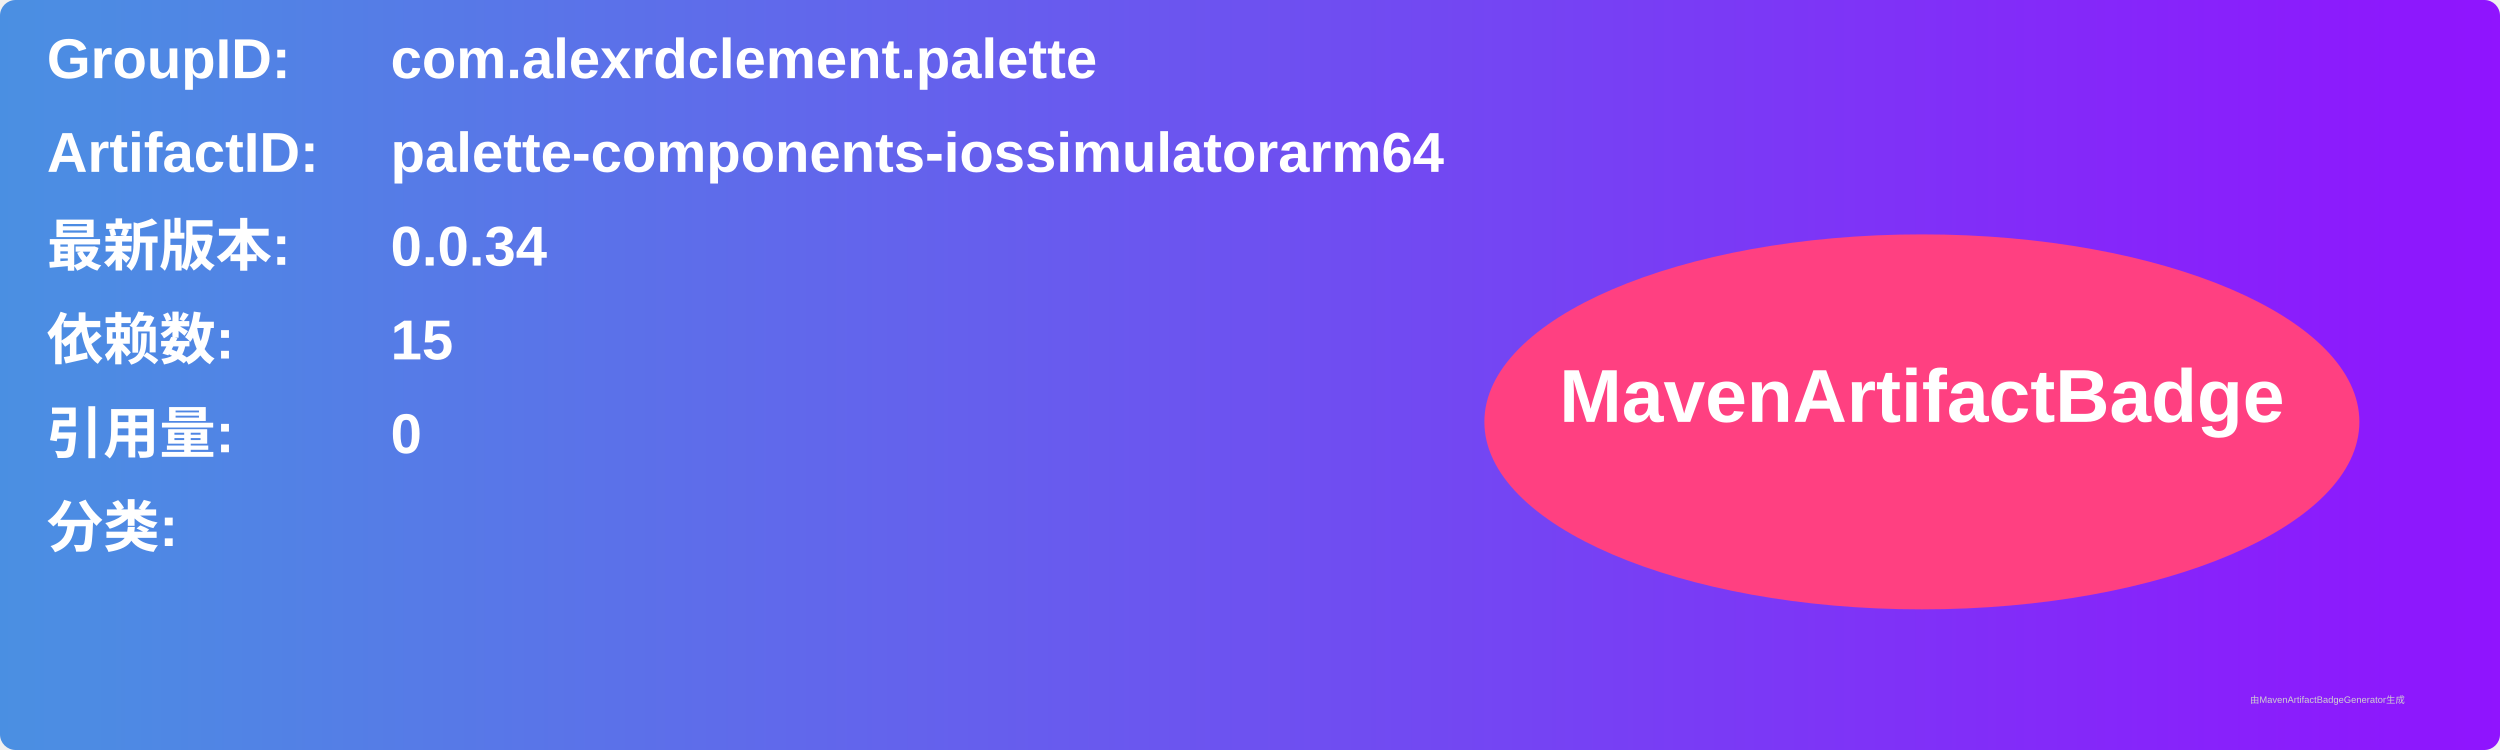
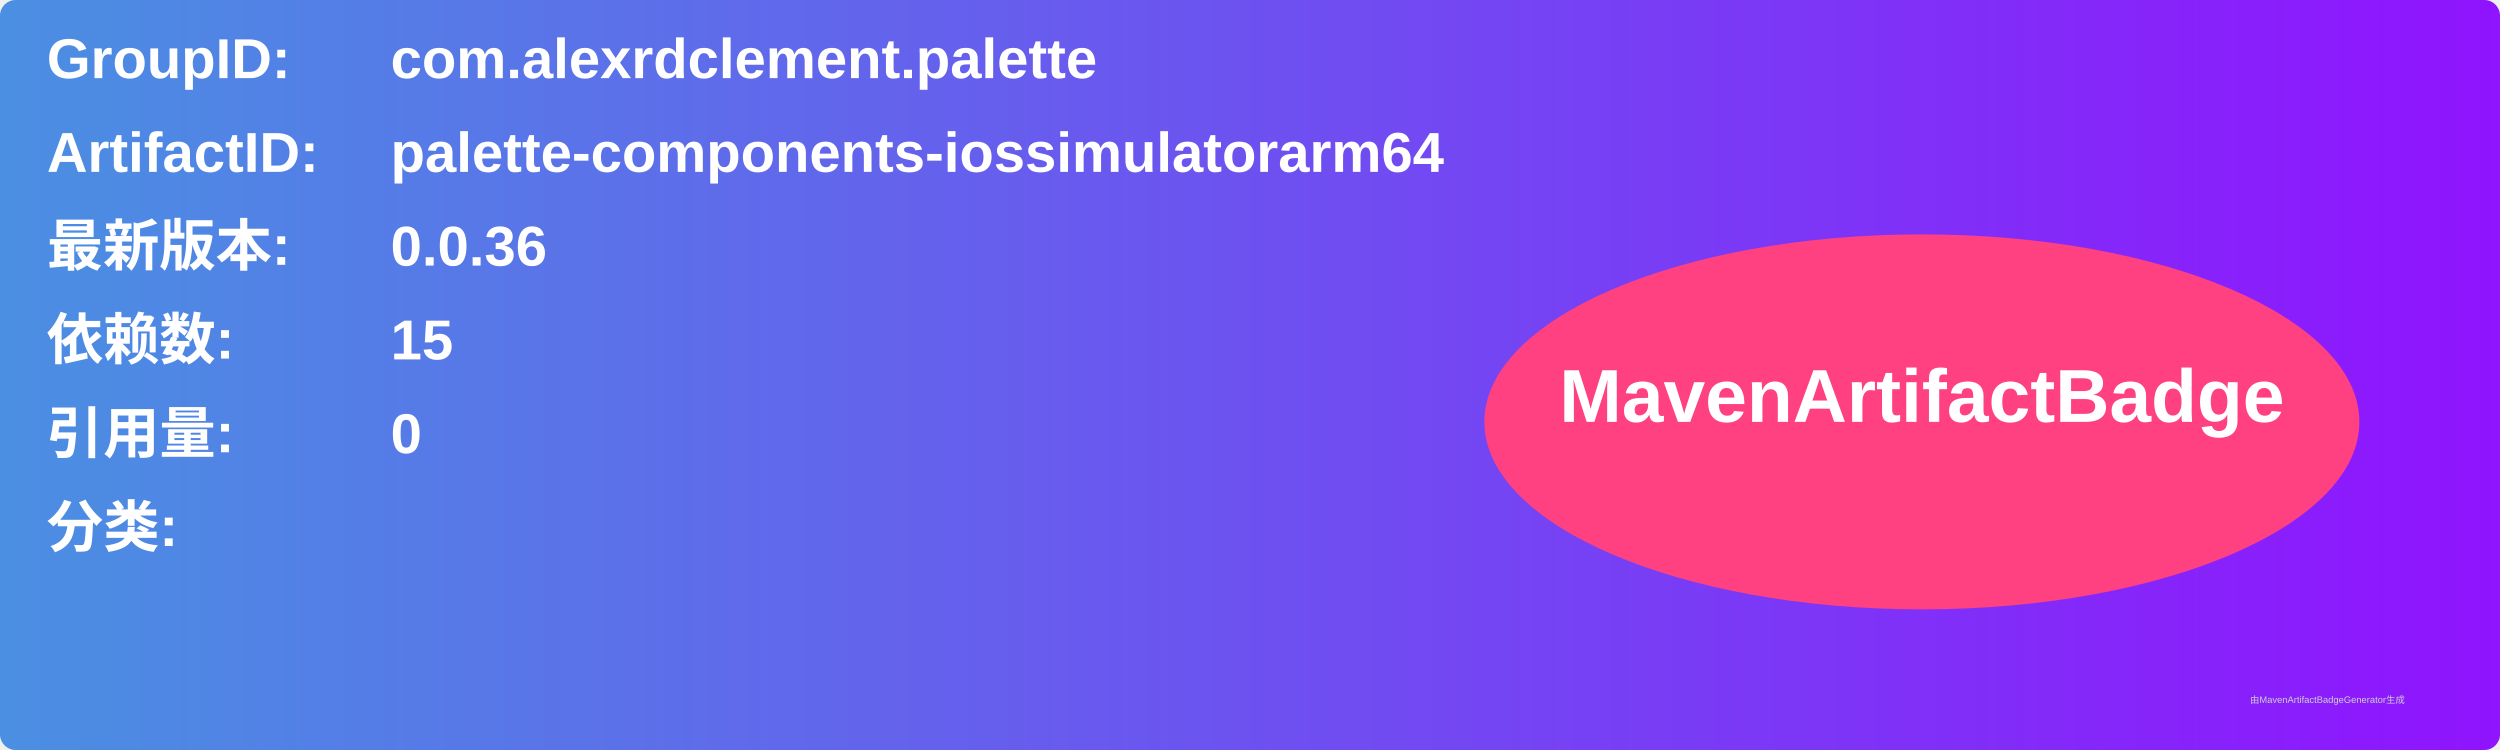
<svg xmlns="http://www.w3.org/2000/svg" width="800" height="240" viewBox="0 0 800 240">
  <linearGradient id="grad" x1="0%" y1="0%" x2="100%" y2="0%">
    <stop offset="0%" stop-color="#4a90e2" />
    <stop offset="100%" stop-color="#9013fe" />
  </linearGradient>
  <rect width="100%" height="100%" rx="5" ry="5" fill="url(#grad)" />
  <g transform="translate(15, 15)">
    <text x="0" y="10" font-family="Arial" font-size="18" fill="white" font-weight="bold" width="260">GroupID:</text>
    <text x="110" y="10" font-family="Arial" font-size="18" fill="white" font-weight="bold" width="460">com.alexrdclement.palette</text>
    <text x="0" y="40" font-family="Arial" font-size="18" fill="white" font-weight="bold" width="260">ArtifactID:</text>
    <text x="110" y="40" font-family="Arial" font-size="18" fill="white" font-weight="bold" width="460">palette-components-iossimulatorarm64</text>
    <text x="0" y="70" font-family="Arial" font-size="18" fill="white" font-weight="bold">最新版本:</text>
    <text x="110" y="70" font-family="Arial" font-size="18" fill="white" font-weight="bold">
-       <tspan font-weight="bold">0.0.34</tspan>
+       <tspan font-weight="bold">0.0.36</tspan>
    </text>
    <text x="0" y="100" font-family="Arial" font-size="18" fill="white" font-weight="bold">依赖数: </text>
    <text x="110" y="100" font-family="Arial" font-size="18" fill="white">
      <tspan font-weight="bold">15</tspan>
    </text>
    <text x="0" y="130" font-family="Arial" font-size="18" fill="white" font-weight="bold">引用量: </text>
    <text x="110" y="130" font-family="Arial" font-size="18" fill="white">
      <tspan font-weight="bold">0</tspan>
    </text>
    <text x="0" y="160" font-family="Arial" font-size="18" fill="white" font-weight="bold">分类:</text>
    <text x="10" y="190" font-family="Arial" font-size="10" fill="white">
      <tspan font-weight="bold" />
    </text>
    <ellipse cx="600" cy="120" rx="140" ry="60" fill="#ff4081" />
    <text x="600" y="120" text-anchor="middle" font-family="Arial" font-size="24" fill="white" font-weight="bold">MavenArtifactBadge</text>
  </g>
  <text x="720" y="225" font-family="Arial" font-size="3" fill="#d0d0d0">由MavenArtifactBadgeGenerator生成</text>
</svg>
